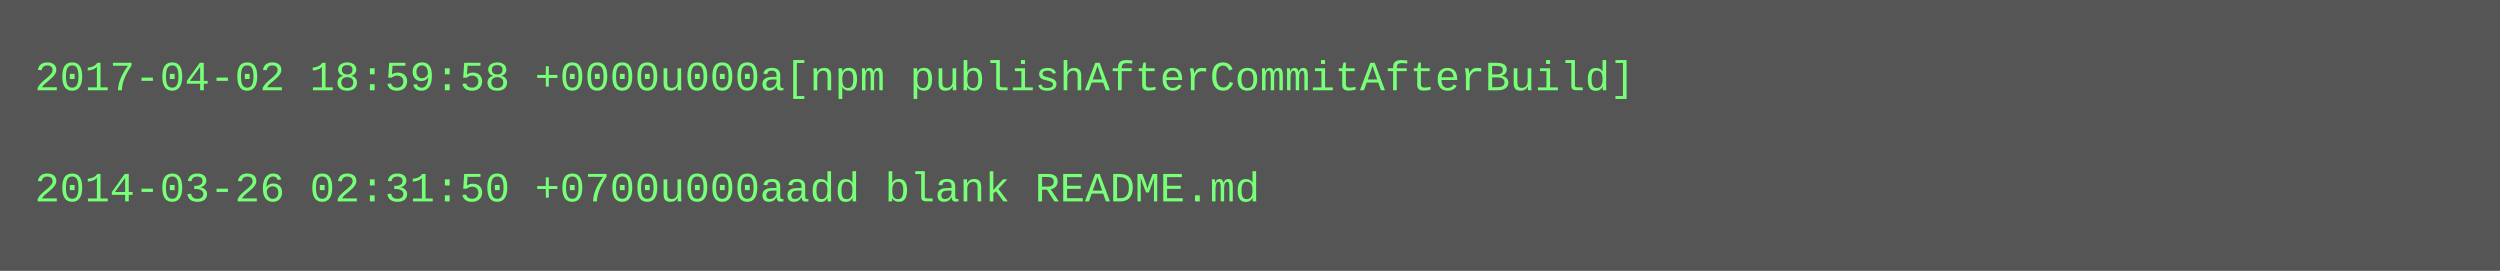
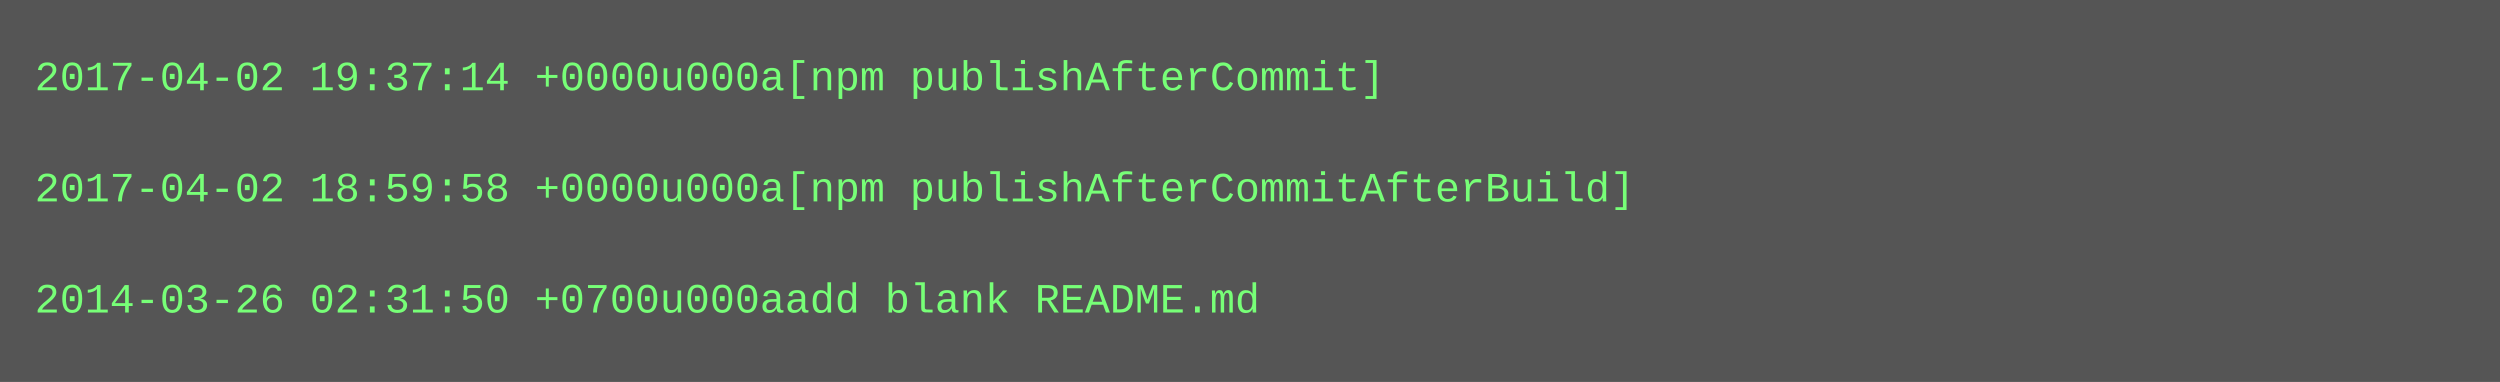
- <svg xmlns="http://www.w3.org/2000/svg" height="78" width="720">
-   <rect height="78" fill="#555" width="720" />
+ <svg xmlns="http://www.w3.org/2000/svg" height="110" width="720">
+   <rect height="110" fill="#555" width="720" />
  <text fill="#7f7" font-family="Courier New" font-size="12" xml:space="preserve">
-     <tspan x="10" y="26">2017-04-02 18:59:58 +0000u000a[npm publishAfterCommitAfterBuild]</tspan>
+     <tspan x="10" y="26">2017-04-02 19:37:14 +0000u000a[npm publishAfterCommit]</tspan>
    <tspan x="10" y="42" />
-     <tspan x="10" y="58">2014-03-26 02:31:50 +0700u000aadd blank README.md</tspan>
+     <tspan x="10" y="58">2017-04-02 18:59:58 +0000u000a[npm publishAfterCommitAfterBuild]</tspan>
+     <tspan x="10" y="74" />
+     <tspan x="10" y="90">2014-03-26 02:31:50 +0700u000aadd blank README.md</tspan>
  </text>
</svg>
